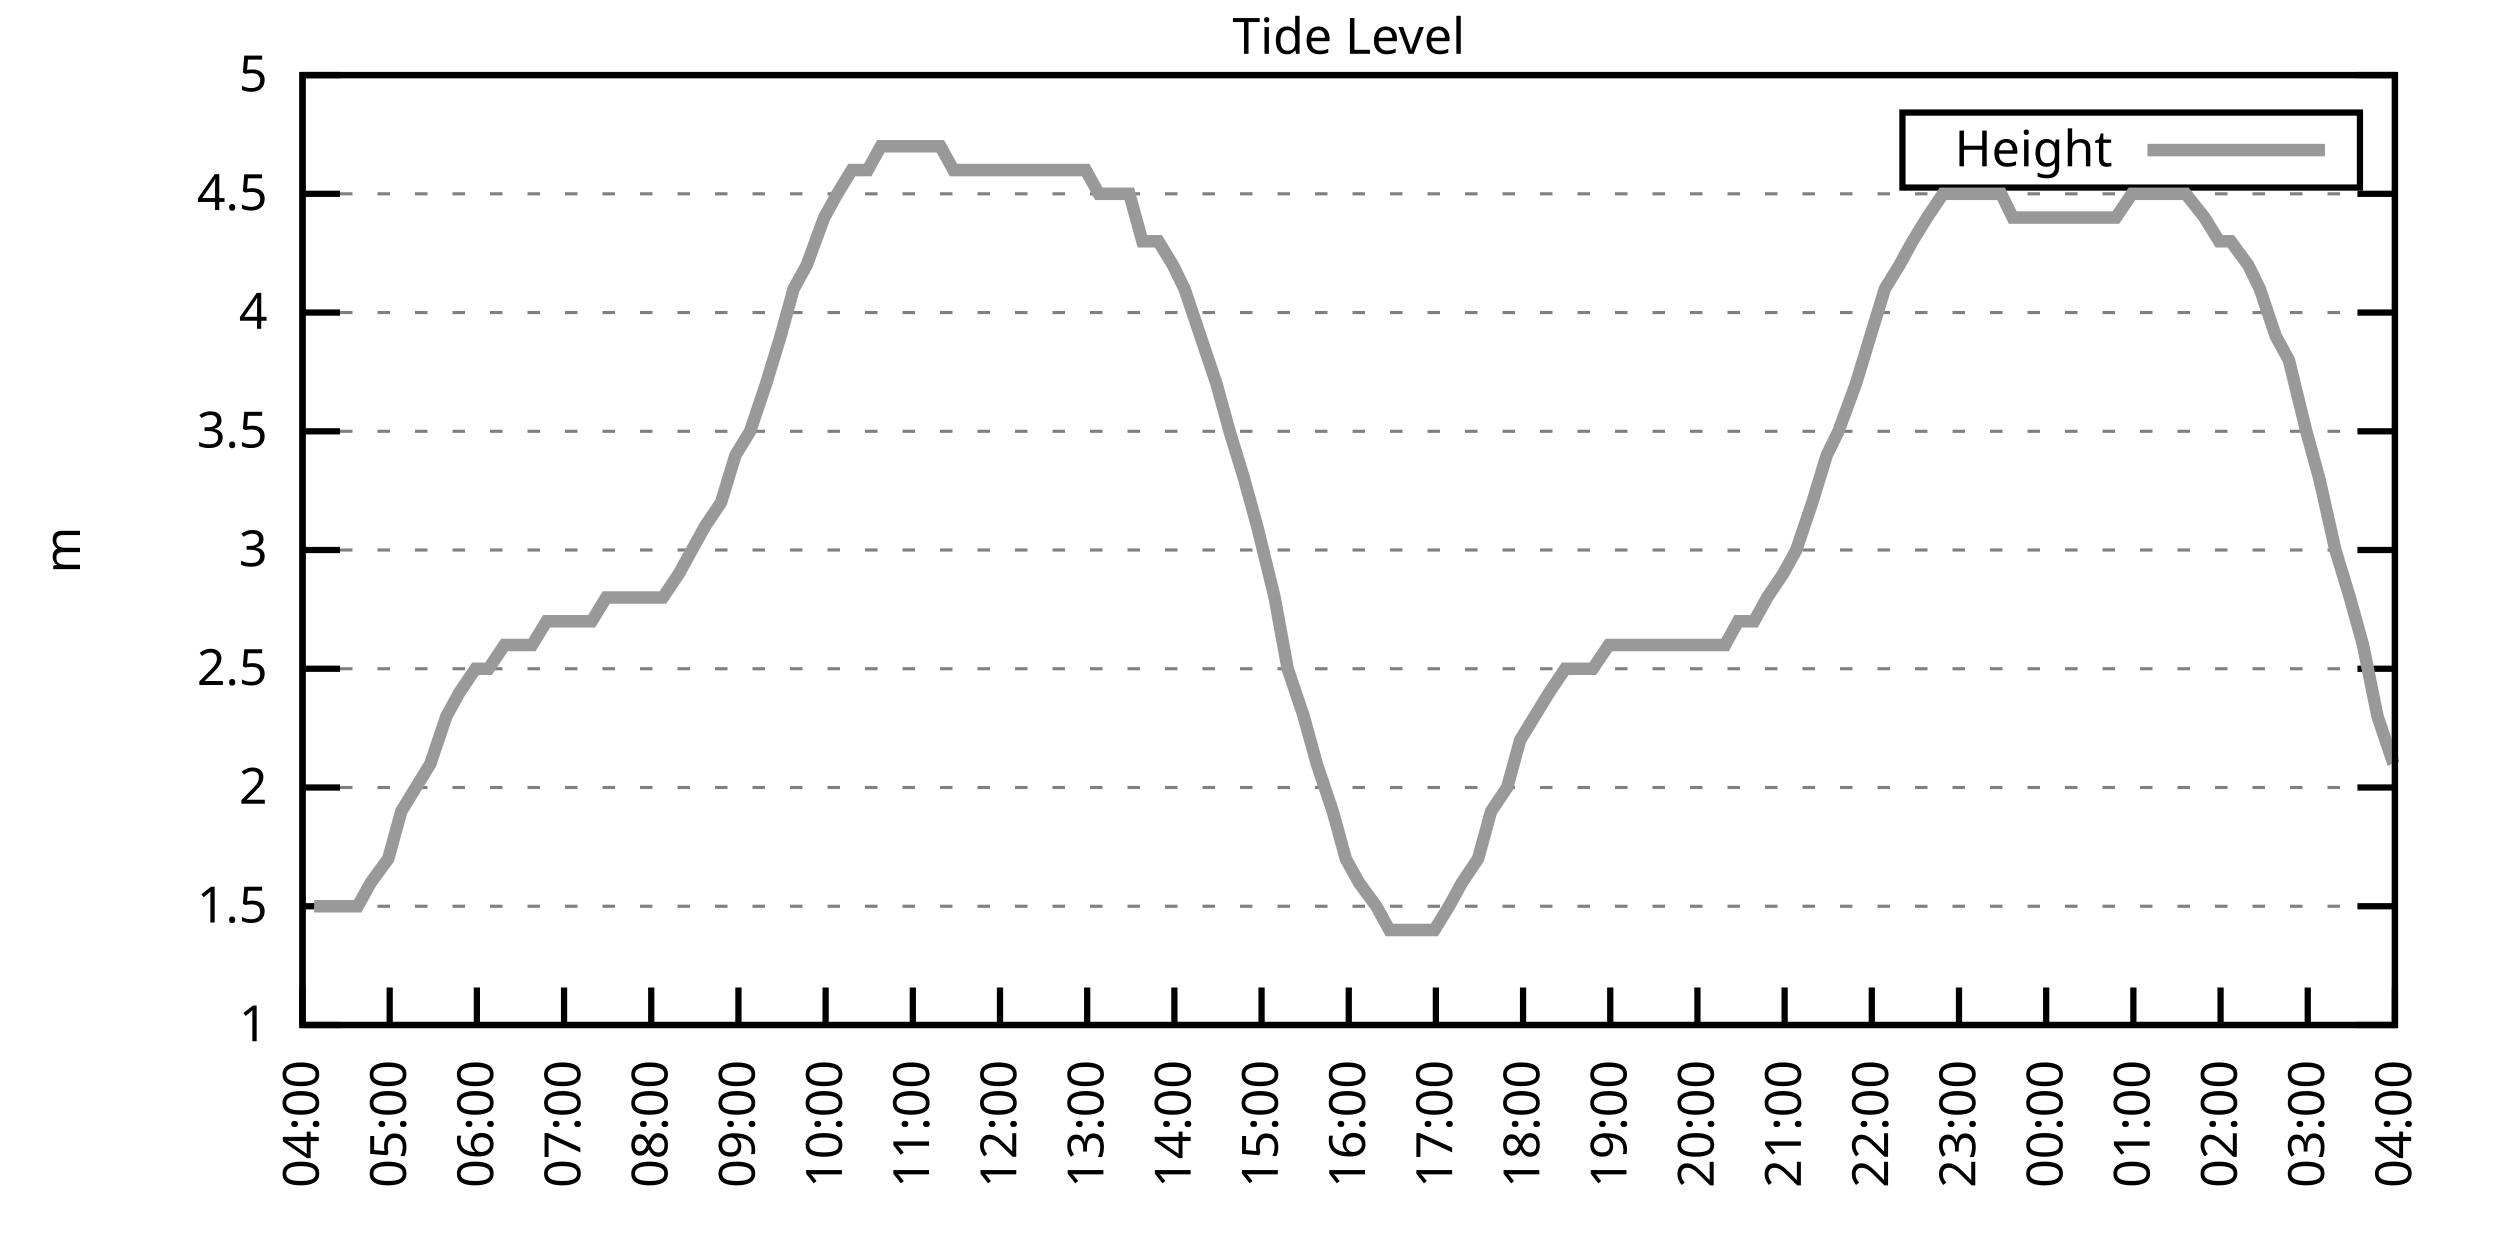
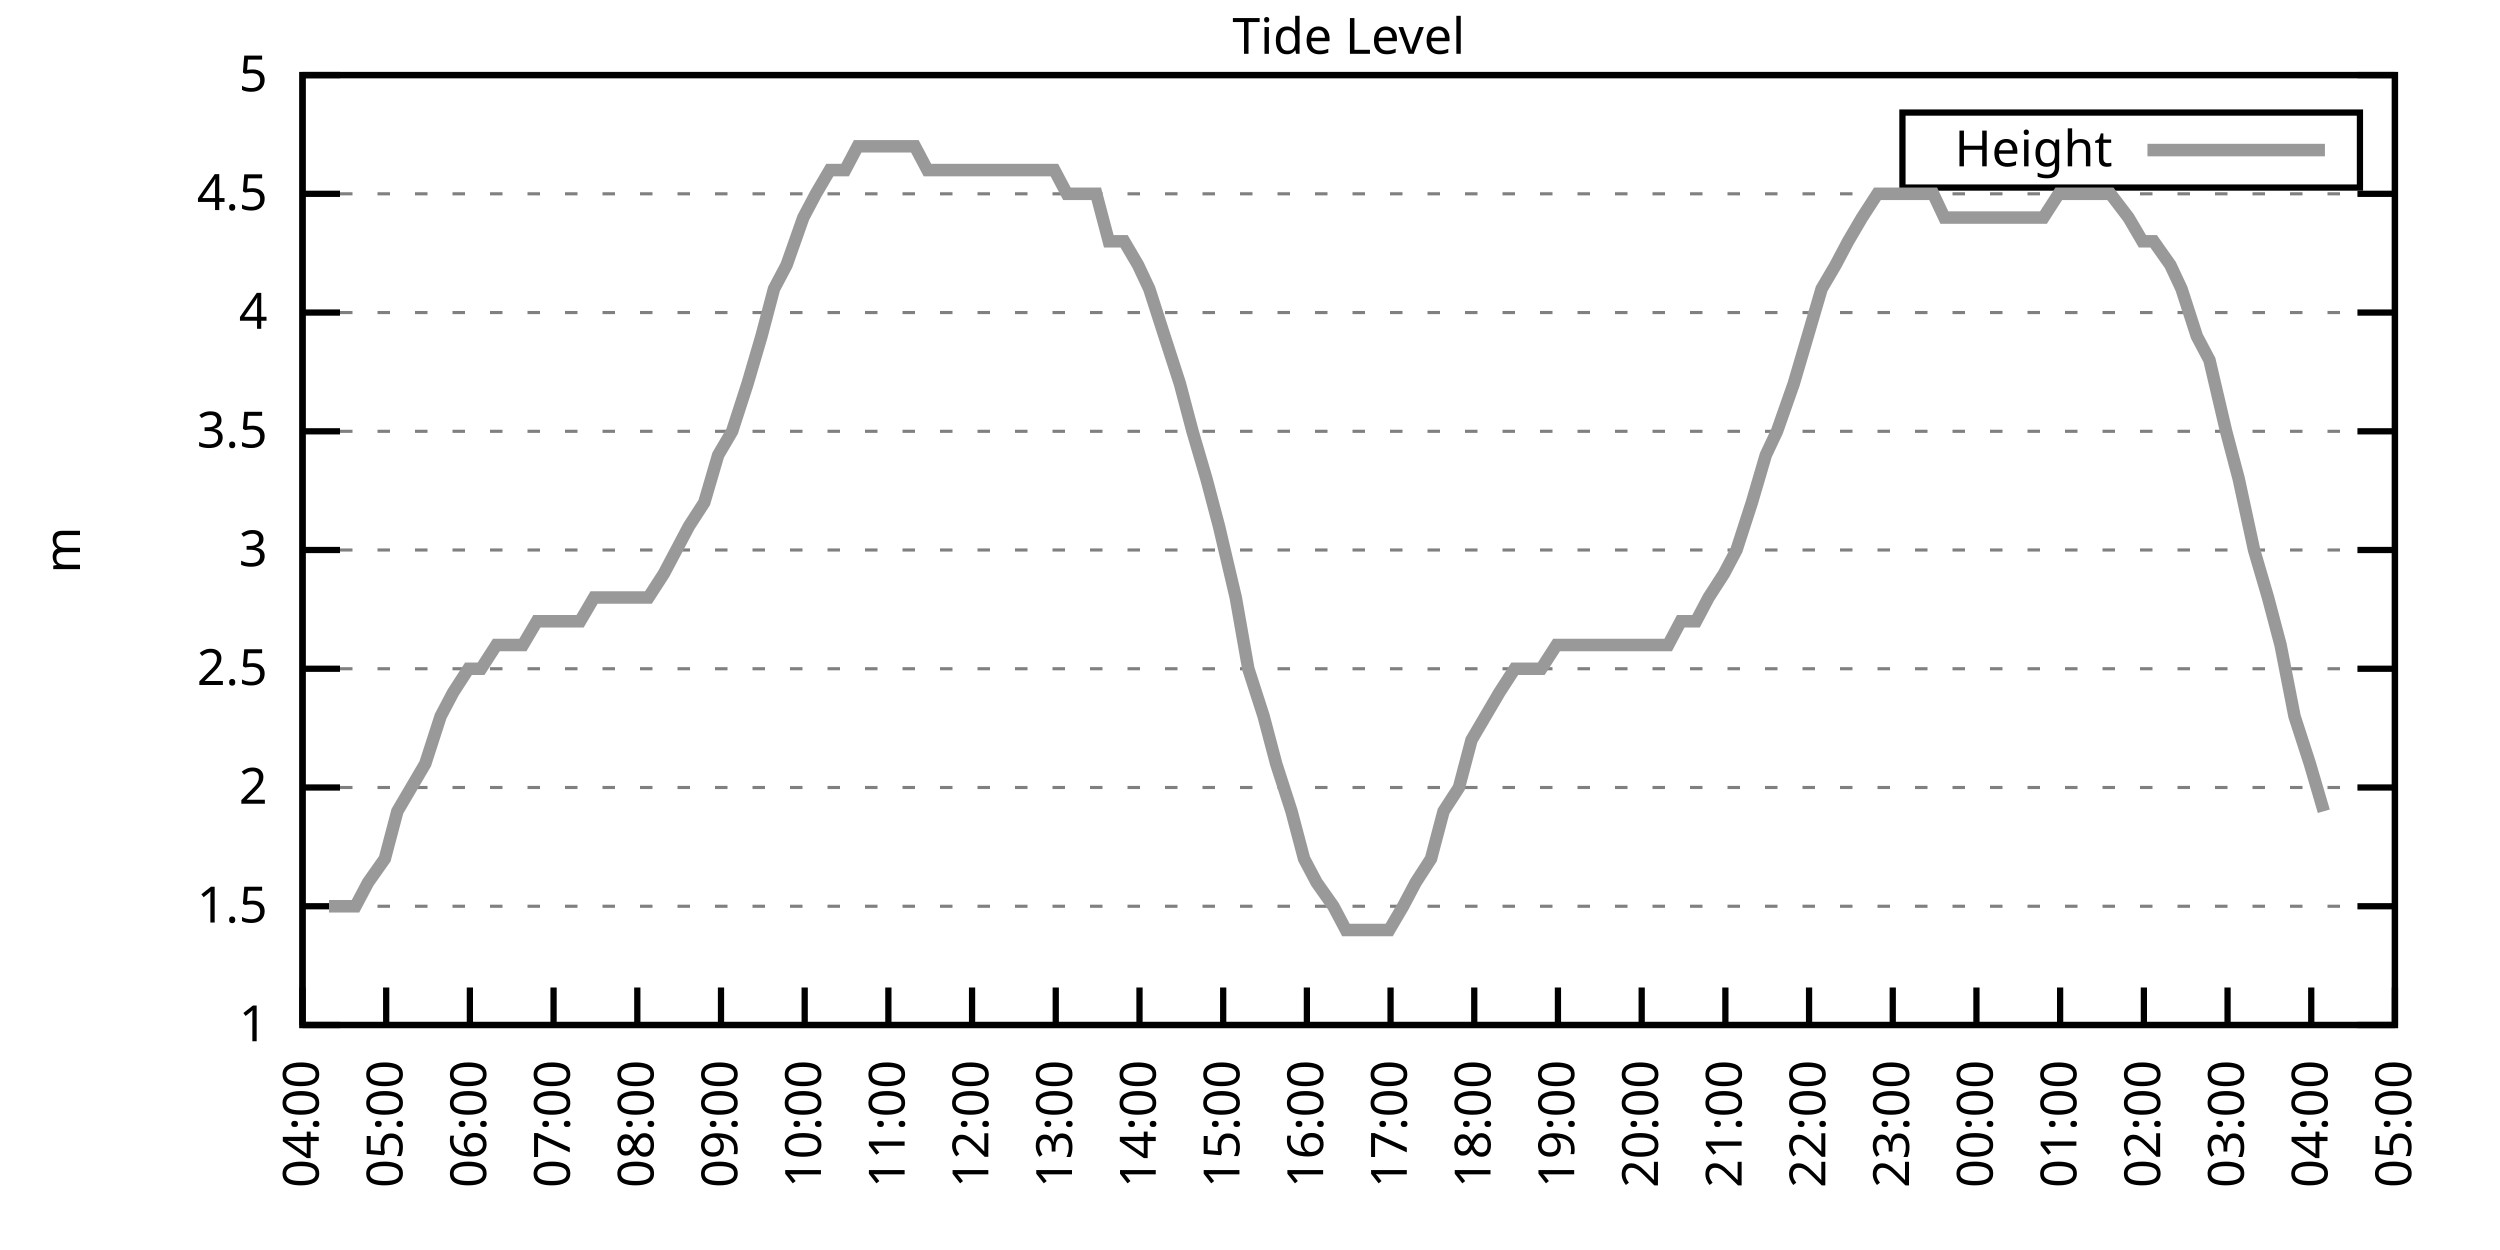
<svg xmlns="http://www.w3.org/2000/svg" xmlns:xlink="http://www.w3.org/1999/xlink" width="400" height="200" viewBox="0 0 400 200">
  <g id="gnuplot_canvas">
    <rect x="0" y="0" width="400" height="200" fill="none" />
    <defs>
      <circle id="gpDot" r="0.5" stroke-width="0.5" stroke="currentColor" />
      <path id="gpPt0" stroke-width="0.333" stroke="currentColor" d="M-1,0 h2 M0,-1 v2" />
      <path id="gpPt1" stroke-width="0.333" stroke="currentColor" d="M-1,-1 L1,1 M1,-1 L-1,1" />
      <path id="gpPt2" stroke-width="0.333" stroke="currentColor" d="M-1,0 L1,0 M0,-1 L0,1 M-1,-1 L1,1 M-1,1 L1,-1" />
      <rect id="gpPt3" stroke-width="0.333" stroke="currentColor" x="-1" y="-1" width="2" height="2" />
      <rect id="gpPt4" stroke-width="0.333" stroke="currentColor" fill="currentColor" x="-1" y="-1" width="2" height="2" />
      <circle id="gpPt5" stroke-width="0.333" stroke="currentColor" cx="0" cy="0" r="1" />
      <use xlink:href="#gpPt5" id="gpPt6" fill="currentColor" stroke="none" />
      <path id="gpPt7" stroke-width="0.333" stroke="currentColor" d="M0,-1.33 L-1.33,0.67 L1.33,0.67 z" />
      <use xlink:href="#gpPt7" id="gpPt8" fill="currentColor" stroke="none" />
      <use xlink:href="#gpPt7" id="gpPt9" stroke="currentColor" transform="rotate(180)" />
      <use xlink:href="#gpPt9" id="gpPt10" fill="currentColor" stroke="none" />
      <use xlink:href="#gpPt3" id="gpPt11" stroke="currentColor" transform="rotate(45)" />
      <use xlink:href="#gpPt11" id="gpPt12" fill="currentColor" stroke="none" />
      <path id="gpPt13" stroke-width="0.333" stroke="currentColor" d="M0,1.330 L1.265,0.411 L0.782,-1.067 L-0.782,-1.076 L-1.265,0.411 z" />
      <use xlink:href="#gpPt13" id="gpPt14" fill="currentColor" stroke="none" />
      <filter id="textbox" filterUnits="objectBoundingBox" x="0" y="0" height="1" width="1">
        <feFlood flood-color="white" flood-opacity="1" result="bgnd" />
        <feComposite in="SourceGraphic" in2="bgnd" operator="atop" />
      </filter>
      <filter id="greybox" filterUnits="objectBoundingBox" x="0" y="0" height="1" width="1">
        <feFlood flood-color="lightgrey" flood-opacity="1" result="grey" />
        <feComposite in="SourceGraphic" in2="grey" operator="atop" />
      </filter>
    </defs>
    <g fill="none" color="white" stroke="currentColor" stroke-width="1.00" stroke-linecap="butt" stroke-linejoin="miter">
</g>
    <g fill="none" color="black" stroke="currentColor" stroke-width="1.00" stroke-linecap="butt" stroke-linejoin="miter">
      <g stroke="none" shape-rendering="crispEdges">
        <polygon fill="rgb(255, 255, 255)" points="48.40,164.00 383.18,164.00 383.18,12.02 48.40,12.02 " />
      </g>
    </g>
    <g fill="none" color="black" stroke="currentColor" stroke-width="1.00" stroke-linecap="butt" stroke-linejoin="miter">
</g>
    <g fill="none" color="black" stroke="black" stroke-width="0.50" stroke-linecap="butt" stroke-linejoin="miter">
</g>
    <g fill="none" color="gray" stroke="currentColor" stroke-width="0.50" stroke-linecap="butt" stroke-linejoin="miter">
      <path stroke="gray" stroke-dasharray="2,4" class="gridline" d="M48.40,164.00 L383.19,164.00  " />
    </g>
    <g fill="none" color="gray" stroke="gray" stroke-width="1.00" stroke-linecap="butt" stroke-linejoin="miter">
</g>
    <g fill="none" color="black" stroke="currentColor" stroke-width="1.00" stroke-linecap="butt" stroke-linejoin="miter">
      <path stroke="black" d="M48.40,164.00 L54.40,164.00 M383.19,164.00 L377.19,164.00  " />
      <g transform="translate(42.80,166.60)" stroke="none" fill="black" font-family="Sans" font-size="8.00" text-anchor="end">
        <text>
          <tspan font-family="Sans"> 1</tspan>
        </text>
      </g>
    </g>
    <g fill="none" color="black" stroke="currentColor" stroke-width="1.00" stroke-linecap="butt" stroke-linejoin="miter">
</g>
    <g fill="none" color="black" stroke="black" stroke-width="0.50" stroke-linecap="butt" stroke-linejoin="miter">
</g>
    <g fill="none" color="gray" stroke="currentColor" stroke-width="0.50" stroke-linecap="butt" stroke-linejoin="miter">
      <path stroke="gray" stroke-dasharray="2,4" class="gridline" d="M48.40,145.00 L383.19,145.00  " />
    </g>
    <g fill="none" color="gray" stroke="gray" stroke-width="1.00" stroke-linecap="butt" stroke-linejoin="miter">
</g>
    <g fill="none" color="black" stroke="currentColor" stroke-width="1.00" stroke-linecap="butt" stroke-linejoin="miter">
      <path stroke="black" d="M48.40,145.00 L54.40,145.00 M383.19,145.00 L377.19,145.00  " />
      <g transform="translate(42.80,147.60)" stroke="none" fill="black" font-family="Sans" font-size="8.00" text-anchor="end">
        <text>
          <tspan font-family="Sans"> 1.5</tspan>
        </text>
      </g>
    </g>
    <g fill="none" color="black" stroke="currentColor" stroke-width="1.00" stroke-linecap="butt" stroke-linejoin="miter">
</g>
    <g fill="none" color="black" stroke="black" stroke-width="0.50" stroke-linecap="butt" stroke-linejoin="miter">
</g>
    <g fill="none" color="gray" stroke="currentColor" stroke-width="0.50" stroke-linecap="butt" stroke-linejoin="miter">
      <path stroke="gray" stroke-dasharray="2,4" class="gridline" d="M48.40,126.00 L383.19,126.00  " />
    </g>
    <g fill="none" color="gray" stroke="gray" stroke-width="1.00" stroke-linecap="butt" stroke-linejoin="miter">
</g>
    <g fill="none" color="black" stroke="currentColor" stroke-width="1.00" stroke-linecap="butt" stroke-linejoin="miter">
      <path stroke="black" d="M48.40,126.00 L54.40,126.00 M383.19,126.00 L377.19,126.00  " />
      <g transform="translate(42.80,128.60)" stroke="none" fill="black" font-family="Sans" font-size="8.00" text-anchor="end">
        <text>
          <tspan font-family="Sans"> 2</tspan>
        </text>
      </g>
    </g>
    <g fill="none" color="black" stroke="currentColor" stroke-width="1.00" stroke-linecap="butt" stroke-linejoin="miter">
</g>
    <g fill="none" color="black" stroke="black" stroke-width="0.50" stroke-linecap="butt" stroke-linejoin="miter">
</g>
    <g fill="none" color="gray" stroke="currentColor" stroke-width="0.50" stroke-linecap="butt" stroke-linejoin="miter">
      <path stroke="gray" stroke-dasharray="2,4" class="gridline" d="M48.40,107.00 L383.19,107.00  " />
    </g>
    <g fill="none" color="gray" stroke="gray" stroke-width="1.00" stroke-linecap="butt" stroke-linejoin="miter">
</g>
    <g fill="none" color="black" stroke="currentColor" stroke-width="1.00" stroke-linecap="butt" stroke-linejoin="miter">
      <path stroke="black" d="M48.40,107.00 L54.40,107.00 M383.19,107.00 L377.19,107.00  " />
      <g transform="translate(42.80,109.60)" stroke="none" fill="black" font-family="Sans" font-size="8.00" text-anchor="end">
        <text>
          <tspan font-family="Sans"> 2.5</tspan>
        </text>
      </g>
    </g>
    <g fill="none" color="black" stroke="currentColor" stroke-width="1.00" stroke-linecap="butt" stroke-linejoin="miter">
</g>
    <g fill="none" color="black" stroke="black" stroke-width="0.50" stroke-linecap="butt" stroke-linejoin="miter">
</g>
    <g fill="none" color="gray" stroke="currentColor" stroke-width="0.50" stroke-linecap="butt" stroke-linejoin="miter">
      <path stroke="gray" stroke-dasharray="2,4" class="gridline" d="M48.40,88.00 L383.19,88.00  " />
    </g>
    <g fill="none" color="gray" stroke="gray" stroke-width="1.00" stroke-linecap="butt" stroke-linejoin="miter">
</g>
    <g fill="none" color="black" stroke="currentColor" stroke-width="1.00" stroke-linecap="butt" stroke-linejoin="miter">
      <path stroke="black" d="M48.40,88.00 L54.40,88.00 M383.19,88.00 L377.19,88.00  " />
      <g transform="translate(42.80,90.60)" stroke="none" fill="black" font-family="Sans" font-size="8.00" text-anchor="end">
        <text>
          <tspan font-family="Sans"> 3</tspan>
        </text>
      </g>
    </g>
    <g fill="none" color="black" stroke="currentColor" stroke-width="1.00" stroke-linecap="butt" stroke-linejoin="miter">
</g>
    <g fill="none" color="black" stroke="black" stroke-width="0.50" stroke-linecap="butt" stroke-linejoin="miter">
</g>
    <g fill="none" color="gray" stroke="currentColor" stroke-width="0.50" stroke-linecap="butt" stroke-linejoin="miter">
      <path stroke="gray" stroke-dasharray="2,4" class="gridline" d="M48.40,69.01 L383.19,69.01  " />
    </g>
    <g fill="none" color="gray" stroke="gray" stroke-width="1.00" stroke-linecap="butt" stroke-linejoin="miter">
</g>
    <g fill="none" color="black" stroke="currentColor" stroke-width="1.00" stroke-linecap="butt" stroke-linejoin="miter">
      <path stroke="black" d="M48.40,69.01 L54.40,69.01 M383.19,69.01 L377.19,69.01  " />
      <g transform="translate(42.80,71.61)" stroke="none" fill="black" font-family="Sans" font-size="8.00" text-anchor="end">
        <text>
          <tspan font-family="Sans"> 3.5</tspan>
        </text>
      </g>
    </g>
    <g fill="none" color="black" stroke="currentColor" stroke-width="1.00" stroke-linecap="butt" stroke-linejoin="miter">
</g>
    <g fill="none" color="black" stroke="black" stroke-width="0.50" stroke-linecap="butt" stroke-linejoin="miter">
</g>
    <g fill="none" color="gray" stroke="currentColor" stroke-width="0.50" stroke-linecap="butt" stroke-linejoin="miter">
      <path stroke="gray" stroke-dasharray="2,4" class="gridline" d="M48.40,50.01 L383.19,50.01  " />
    </g>
    <g fill="none" color="gray" stroke="gray" stroke-width="1.00" stroke-linecap="butt" stroke-linejoin="miter">
</g>
    <g fill="none" color="black" stroke="currentColor" stroke-width="1.00" stroke-linecap="butt" stroke-linejoin="miter">
      <path stroke="black" d="M48.40,50.01 L54.40,50.01 M383.19,50.01 L377.19,50.01  " />
      <g transform="translate(42.80,52.61)" stroke="none" fill="black" font-family="Sans" font-size="8.00" text-anchor="end">
        <text>
          <tspan font-family="Sans"> 4</tspan>
        </text>
      </g>
    </g>
    <g fill="none" color="black" stroke="currentColor" stroke-width="1.00" stroke-linecap="butt" stroke-linejoin="miter">
</g>
    <g fill="none" color="black" stroke="black" stroke-width="0.50" stroke-linecap="butt" stroke-linejoin="miter">
</g>
    <g fill="none" color="gray" stroke="currentColor" stroke-width="0.50" stroke-linecap="butt" stroke-linejoin="miter">
      <path stroke="gray" stroke-dasharray="2,4" class="gridline" d="M48.40,31.01 L383.19,31.01  " />
    </g>
    <g fill="none" color="gray" stroke="gray" stroke-width="1.00" stroke-linecap="butt" stroke-linejoin="miter">
</g>
    <g fill="none" color="black" stroke="currentColor" stroke-width="1.00" stroke-linecap="butt" stroke-linejoin="miter">
      <path stroke="black" d="M48.40,31.01 L54.40,31.01 M383.19,31.01 L377.19,31.01  " />
      <g transform="translate(42.80,33.61)" stroke="none" fill="black" font-family="Sans" font-size="8.00" text-anchor="end">
        <text>
          <tspan font-family="Sans"> 4.5</tspan>
        </text>
      </g>
    </g>
    <g fill="none" color="black" stroke="currentColor" stroke-width="1.00" stroke-linecap="butt" stroke-linejoin="miter">
</g>
    <g fill="none" color="black" stroke="black" stroke-width="0.50" stroke-linecap="butt" stroke-linejoin="miter">
</g>
    <g fill="none" color="gray" stroke="currentColor" stroke-width="0.50" stroke-linecap="butt" stroke-linejoin="miter">
      <path stroke="gray" stroke-dasharray="2,4" class="gridline" d="M48.40,12.01 L383.19,12.01  " />
    </g>
    <g fill="none" color="gray" stroke="gray" stroke-width="1.00" stroke-linecap="butt" stroke-linejoin="miter">
</g>
    <g fill="none" color="black" stroke="currentColor" stroke-width="1.00" stroke-linecap="butt" stroke-linejoin="miter">
      <path stroke="black" d="M48.40,12.01 L54.40,12.01 M383.19,12.01 L377.19,12.01  " />
      <g transform="translate(42.80,14.61)" stroke="none" fill="black" font-family="Sans" font-size="8.00" text-anchor="end">
        <text>
          <tspan font-family="Sans"> 5</tspan>
        </text>
      </g>
    </g>
    <g fill="none" color="black" stroke="currentColor" stroke-width="1.00" stroke-linecap="butt" stroke-linejoin="miter">
      <path stroke="black" d="M48.40,164.00 L48.40,158.00  " />
      <g transform="translate(51.00,169.60) rotate(270.00)" stroke="none" fill="black" font-family="Sans" font-size="8.00" text-anchor="end">
        <text>
          <tspan font-family="Sans">04:00</tspan>
        </text>
      </g>
    </g>
    <g fill="none" color="black" stroke="currentColor" stroke-width="1.00" stroke-linecap="butt" stroke-linejoin="miter">
-       <path stroke="black" d="M62.35,164.00 L62.35,158.00  " />
-       <g transform="translate(64.95,169.60) rotate(270.00)" stroke="none" fill="black" font-family="Sans" font-size="8.00" text-anchor="end">
+       <path stroke="black" d="M61.79,164.00 L61.79,158.00  " />
+       <g transform="translate(64.39,169.60) rotate(270.00)" stroke="none" fill="black" font-family="Sans" font-size="8.00" text-anchor="end">
        <text>
          <tspan font-family="Sans">05:00</tspan>
        </text>
      </g>
    </g>
    <g fill="none" color="black" stroke="currentColor" stroke-width="1.00" stroke-linecap="butt" stroke-linejoin="miter">
-       <path stroke="black" d="M76.30,164.00 L76.30,158.00  " />
-       <g transform="translate(78.90,169.60) rotate(270.00)" stroke="none" fill="black" font-family="Sans" font-size="8.00" text-anchor="end">
+       <path stroke="black" d="M75.18,164.00 L75.18,158.00  " />
+       <g transform="translate(77.78,169.60) rotate(270.00)" stroke="none" fill="black" font-family="Sans" font-size="8.00" text-anchor="end">
        <text>
          <tspan font-family="Sans">06:00</tspan>
        </text>
      </g>
    </g>
    <g fill="none" color="black" stroke="currentColor" stroke-width="1.00" stroke-linecap="butt" stroke-linejoin="miter">
-       <path stroke="black" d="M90.25,164.00 L90.25,158.00  " />
-       <g transform="translate(92.85,169.60) rotate(270.00)" stroke="none" fill="black" font-family="Sans" font-size="8.00" text-anchor="end">
+       <path stroke="black" d="M88.57,164.00 L88.57,158.00  " />
+       <g transform="translate(91.17,169.60) rotate(270.00)" stroke="none" fill="black" font-family="Sans" font-size="8.00" text-anchor="end">
        <text>
          <tspan font-family="Sans">07:00</tspan>
        </text>
      </g>
    </g>
    <g fill="none" color="black" stroke="currentColor" stroke-width="1.00" stroke-linecap="butt" stroke-linejoin="miter">
-       <path stroke="black" d="M104.20,164.00 L104.20,158.00  " />
-       <g transform="translate(106.80,169.60) rotate(270.00)" stroke="none" fill="black" font-family="Sans" font-size="8.00" text-anchor="end">
+       <path stroke="black" d="M101.97,164.00 L101.97,158.00  " />
+       <g transform="translate(104.57,169.60) rotate(270.00)" stroke="none" fill="black" font-family="Sans" font-size="8.00" text-anchor="end">
        <text>
          <tspan font-family="Sans">08:00</tspan>
        </text>
      </g>
    </g>
    <g fill="none" color="black" stroke="currentColor" stroke-width="1.00" stroke-linecap="butt" stroke-linejoin="miter">
-       <path stroke="black" d="M118.15,164.00 L118.15,158.00  " />
-       <g transform="translate(120.75,169.60) rotate(270.00)" stroke="none" fill="black" font-family="Sans" font-size="8.00" text-anchor="end">
+       <path stroke="black" d="M115.36,164.00 L115.36,158.00  " />
+       <g transform="translate(117.96,169.60) rotate(270.00)" stroke="none" fill="black" font-family="Sans" font-size="8.00" text-anchor="end">
        <text>
          <tspan font-family="Sans">09:00</tspan>
        </text>
      </g>
    </g>
    <g fill="none" color="black" stroke="currentColor" stroke-width="1.00" stroke-linecap="butt" stroke-linejoin="miter">
-       <path stroke="black" d="M132.10,164.00 L132.10,158.00  " />
-       <g transform="translate(134.70,169.60) rotate(270.00)" stroke="none" fill="black" font-family="Sans" font-size="8.00" text-anchor="end">
+       <path stroke="black" d="M128.75,164.00 L128.75,158.00  " />
+       <g transform="translate(131.35,169.60) rotate(270.00)" stroke="none" fill="black" font-family="Sans" font-size="8.00" text-anchor="end">
        <text>
          <tspan font-family="Sans">10:00</tspan>
        </text>
      </g>
    </g>
    <g fill="none" color="black" stroke="currentColor" stroke-width="1.00" stroke-linecap="butt" stroke-linejoin="miter">
-       <path stroke="black" d="M146.05,164.00 L146.05,158.00  " />
-       <g transform="translate(148.65,169.60) rotate(270.00)" stroke="none" fill="black" font-family="Sans" font-size="8.00" text-anchor="end">
+       <path stroke="black" d="M142.14,164.00 L142.14,158.00  " />
+       <g transform="translate(144.74,169.60) rotate(270.00)" stroke="none" fill="black" font-family="Sans" font-size="8.00" text-anchor="end">
        <text>
          <tspan font-family="Sans">11:00</tspan>
        </text>
      </g>
    </g>
    <g fill="none" color="black" stroke="currentColor" stroke-width="1.00" stroke-linecap="butt" stroke-linejoin="miter">
-       <path stroke="black" d="M160.00,164.00 L160.00,158.00  " />
-       <g transform="translate(162.60,169.60) rotate(270.00)" stroke="none" fill="black" font-family="Sans" font-size="8.00" text-anchor="end">
+       <path stroke="black" d="M155.53,164.00 L155.53,158.00  " />
+       <g transform="translate(158.13,169.60) rotate(270.00)" stroke="none" fill="black" font-family="Sans" font-size="8.00" text-anchor="end">
        <text>
          <tspan font-family="Sans">12:00</tspan>
        </text>
      </g>
    </g>
    <g fill="none" color="black" stroke="currentColor" stroke-width="1.00" stroke-linecap="butt" stroke-linejoin="miter">
-       <path stroke="black" d="M173.95,164.00 L173.95,158.00  " />
-       <g transform="translate(176.55,169.60) rotate(270.00)" stroke="none" fill="black" font-family="Sans" font-size="8.00" text-anchor="end">
+       <path stroke="black" d="M168.92,164.00 L168.92,158.00  " />
+       <g transform="translate(171.52,169.60) rotate(270.00)" stroke="none" fill="black" font-family="Sans" font-size="8.00" text-anchor="end">
        <text>
          <tspan font-family="Sans">13:00</tspan>
        </text>
      </g>
    </g>
    <g fill="none" color="black" stroke="currentColor" stroke-width="1.00" stroke-linecap="butt" stroke-linejoin="miter">
-       <path stroke="black" d="M187.90,164.00 L187.90,158.00  " />
-       <g transform="translate(190.50,169.60) rotate(270.00)" stroke="none" fill="black" font-family="Sans" font-size="8.00" text-anchor="end">
+       <path stroke="black" d="M182.32,164.00 L182.32,158.00  " />
+       <g transform="translate(184.92,169.60) rotate(270.00)" stroke="none" fill="black" font-family="Sans" font-size="8.00" text-anchor="end">
        <text>
          <tspan font-family="Sans">14:00</tspan>
        </text>
      </g>
    </g>
    <g fill="none" color="black" stroke="currentColor" stroke-width="1.00" stroke-linecap="butt" stroke-linejoin="miter">
-       <path stroke="black" d="M201.85,164.00 L201.85,158.00  " />
-       <g transform="translate(204.45,169.60) rotate(270.00)" stroke="none" fill="black" font-family="Sans" font-size="8.00" text-anchor="end">
+       <path stroke="black" d="M195.71,164.00 L195.71,158.00  " />
+       <g transform="translate(198.31,169.60) rotate(270.00)" stroke="none" fill="black" font-family="Sans" font-size="8.00" text-anchor="end">
        <text>
          <tspan font-family="Sans">15:00</tspan>
        </text>
      </g>
    </g>
    <g fill="none" color="black" stroke="currentColor" stroke-width="1.00" stroke-linecap="butt" stroke-linejoin="miter">
-       <path stroke="black" d="M215.80,164.00 L215.80,158.00  " />
-       <g transform="translate(218.40,169.60) rotate(270.00)" stroke="none" fill="black" font-family="Sans" font-size="8.00" text-anchor="end">
+       <path stroke="black" d="M209.10,164.00 L209.10,158.00  " />
+       <g transform="translate(211.70,169.60) rotate(270.00)" stroke="none" fill="black" font-family="Sans" font-size="8.00" text-anchor="end">
        <text>
          <tspan font-family="Sans">16:00</tspan>
        </text>
      </g>
    </g>
    <g fill="none" color="black" stroke="currentColor" stroke-width="1.00" stroke-linecap="butt" stroke-linejoin="miter">
-       <path stroke="black" d="M229.74,164.00 L229.74,158.00  " />
-       <g transform="translate(232.34,169.60) rotate(270.00)" stroke="none" fill="black" font-family="Sans" font-size="8.00" text-anchor="end">
+       <path stroke="black" d="M222.49,164.00 L222.49,158.00  " />
+       <g transform="translate(225.09,169.60) rotate(270.00)" stroke="none" fill="black" font-family="Sans" font-size="8.00" text-anchor="end">
        <text>
          <tspan font-family="Sans">17:00</tspan>
        </text>
      </g>
    </g>
    <g fill="none" color="black" stroke="currentColor" stroke-width="1.00" stroke-linecap="butt" stroke-linejoin="miter">
-       <path stroke="black" d="M243.69,164.00 L243.69,158.00  " />
-       <g transform="translate(246.29,169.60) rotate(270.00)" stroke="none" fill="black" font-family="Sans" font-size="8.00" text-anchor="end">
+       <path stroke="black" d="M235.88,164.00 L235.88,158.00  " />
+       <g transform="translate(238.48,169.60) rotate(270.00)" stroke="none" fill="black" font-family="Sans" font-size="8.00" text-anchor="end">
        <text>
          <tspan font-family="Sans">18:00</tspan>
        </text>
      </g>
    </g>
    <g fill="none" color="black" stroke="currentColor" stroke-width="1.00" stroke-linecap="butt" stroke-linejoin="miter">
-       <path stroke="black" d="M257.64,164.00 L257.64,158.00  " />
-       <g transform="translate(260.24,169.60) rotate(270.00)" stroke="none" fill="black" font-family="Sans" font-size="8.00" text-anchor="end">
+       <path stroke="black" d="M249.27,164.00 L249.27,158.00  " />
+       <g transform="translate(251.87,169.60) rotate(270.00)" stroke="none" fill="black" font-family="Sans" font-size="8.00" text-anchor="end">
        <text>
          <tspan font-family="Sans">19:00</tspan>
        </text>
      </g>
    </g>
    <g fill="none" color="black" stroke="currentColor" stroke-width="1.00" stroke-linecap="butt" stroke-linejoin="miter">
-       <path stroke="black" d="M271.59,164.00 L271.59,158.00  " />
-       <g transform="translate(274.19,169.60) rotate(270.00)" stroke="none" fill="black" font-family="Sans" font-size="8.00" text-anchor="end">
+       <path stroke="black" d="M262.67,164.00 L262.67,158.00  " />
+       <g transform="translate(265.27,169.60) rotate(270.00)" stroke="none" fill="black" font-family="Sans" font-size="8.00" text-anchor="end">
        <text>
          <tspan font-family="Sans">20:00</tspan>
        </text>
      </g>
    </g>
    <g fill="none" color="black" stroke="currentColor" stroke-width="1.00" stroke-linecap="butt" stroke-linejoin="miter">
-       <path stroke="black" d="M285.54,164.00 L285.54,158.00  " />
-       <g transform="translate(288.14,169.60) rotate(270.00)" stroke="none" fill="black" font-family="Sans" font-size="8.00" text-anchor="end">
+       <path stroke="black" d="M276.06,164.00 L276.06,158.00  " />
+       <g transform="translate(278.66,169.60) rotate(270.00)" stroke="none" fill="black" font-family="Sans" font-size="8.00" text-anchor="end">
        <text>
          <tspan font-family="Sans">21:00</tspan>
        </text>
      </g>
    </g>
    <g fill="none" color="black" stroke="currentColor" stroke-width="1.00" stroke-linecap="butt" stroke-linejoin="miter">
-       <path stroke="black" d="M299.49,164.00 L299.49,158.00  " />
-       <g transform="translate(302.09,169.60) rotate(270.00)" stroke="none" fill="black" font-family="Sans" font-size="8.00" text-anchor="end">
+       <path stroke="black" d="M289.45,164.00 L289.45,158.00  " />
+       <g transform="translate(292.05,169.60) rotate(270.00)" stroke="none" fill="black" font-family="Sans" font-size="8.00" text-anchor="end">
        <text>
          <tspan font-family="Sans">22:00</tspan>
        </text>
      </g>
    </g>
    <g fill="none" color="black" stroke="currentColor" stroke-width="1.00" stroke-linecap="butt" stroke-linejoin="miter">
-       <path stroke="black" d="M313.44,164.00 L313.44,158.00  " />
-       <g transform="translate(316.04,169.60) rotate(270.00)" stroke="none" fill="black" font-family="Sans" font-size="8.00" text-anchor="end">
+       <path stroke="black" d="M302.84,164.00 L302.84,158.00  " />
+       <g transform="translate(305.44,169.60) rotate(270.00)" stroke="none" fill="black" font-family="Sans" font-size="8.00" text-anchor="end">
        <text>
          <tspan font-family="Sans">23:00</tspan>
        </text>
      </g>
    </g>
    <g fill="none" color="black" stroke="currentColor" stroke-width="1.00" stroke-linecap="butt" stroke-linejoin="miter">
-       <path stroke="black" d="M327.39,164.00 L327.39,158.00  " />
-       <g transform="translate(329.99,169.60) rotate(270.00)" stroke="none" fill="black" font-family="Sans" font-size="8.00" text-anchor="end">
+       <path stroke="black" d="M316.23,164.00 L316.23,158.00  " />
+       <g transform="translate(318.83,169.60) rotate(270.00)" stroke="none" fill="black" font-family="Sans" font-size="8.00" text-anchor="end">
        <text>
          <tspan font-family="Sans">00:00</tspan>
        </text>
      </g>
    </g>
    <g fill="none" color="black" stroke="currentColor" stroke-width="1.00" stroke-linecap="butt" stroke-linejoin="miter">
-       <path stroke="black" d="M341.34,164.00 L341.34,158.00  " />
-       <g transform="translate(343.94,169.60) rotate(270.00)" stroke="none" fill="black" font-family="Sans" font-size="8.00" text-anchor="end">
+       <path stroke="black" d="M329.62,164.00 L329.62,158.00  " />
+       <g transform="translate(332.22,169.60) rotate(270.00)" stroke="none" fill="black" font-family="Sans" font-size="8.00" text-anchor="end">
        <text>
          <tspan font-family="Sans">01:00</tspan>
        </text>
      </g>
    </g>
    <g fill="none" color="black" stroke="currentColor" stroke-width="1.00" stroke-linecap="butt" stroke-linejoin="miter">
-       <path stroke="black" d="M355.29,164.00 L355.29,158.00  " />
-       <g transform="translate(357.89,169.60) rotate(270.00)" stroke="none" fill="black" font-family="Sans" font-size="8.00" text-anchor="end">
+       <path stroke="black" d="M343.02,164.00 L343.02,158.00  " />
+       <g transform="translate(345.62,169.60) rotate(270.00)" stroke="none" fill="black" font-family="Sans" font-size="8.00" text-anchor="end">
        <text>
          <tspan font-family="Sans">02:00</tspan>
        </text>
      </g>
    </g>
    <g fill="none" color="black" stroke="currentColor" stroke-width="1.00" stroke-linecap="butt" stroke-linejoin="miter">
-       <path stroke="black" d="M369.24,164.00 L369.24,158.00  " />
-       <g transform="translate(371.84,169.60) rotate(270.00)" stroke="none" fill="black" font-family="Sans" font-size="8.00" text-anchor="end">
+       <path stroke="black" d="M356.41,164.00 L356.41,158.00  " />
+       <g transform="translate(359.01,169.60) rotate(270.00)" stroke="none" fill="black" font-family="Sans" font-size="8.00" text-anchor="end">
        <text>
          <tspan font-family="Sans">03:00</tspan>
+         </text>
+       </g>
+     </g>
+     <g fill="none" color="black" stroke="currentColor" stroke-width="1.00" stroke-linecap="butt" stroke-linejoin="miter">
+       <path stroke="black" d="M369.80,164.00 L369.80,158.00  " />
+       <g transform="translate(372.40,169.60) rotate(270.00)" stroke="none" fill="black" font-family="Sans" font-size="8.00" text-anchor="end">
+         <text>
+           <tspan font-family="Sans">04:00</tspan>
        </text>
      </g>
    </g>
    <g fill="none" color="black" stroke="currentColor" stroke-width="1.00" stroke-linecap="butt" stroke-linejoin="miter">
      <path stroke="black" d="M383.19,164.00 L383.19,158.00  " />
      <g transform="translate(385.79,169.60) rotate(270.00)" stroke="none" fill="black" font-family="Sans" font-size="8.00" text-anchor="end">
        <text>
-           <tspan font-family="Sans">04:00</tspan>
+           <tspan font-family="Sans">05:00</tspan>
        </text>
      </g>
    </g>
    <g fill="none" color="black" stroke="currentColor" stroke-width="1.00" stroke-linecap="butt" stroke-linejoin="miter">
</g>
    <g fill="none" color="black" stroke="currentColor" stroke-width="1.00" stroke-linecap="butt" stroke-linejoin="miter">
      <path stroke="black" d="M48.40,12.01 L48.40,164.00 L383.19,164.00 L383.19,12.01 L48.40,12.01 Z  " />
    </g>
    <g fill="none" color="black" stroke="currentColor" stroke-width="1.00" stroke-linecap="butt" stroke-linejoin="miter">
</g>
    <g fill="none" color="black" stroke="currentColor" stroke-width="1.00" stroke-linecap="butt" stroke-linejoin="miter">
      <path stroke="black" d="M304.39,30.01 L304.39,18.01 L377.59,18.01 L377.59,30.01 L304.39,30.01 Z  " />
    </g>
    <g id="Tide_level_plot_1">
      <g fill="none" color="white" stroke="black" stroke-width="2.00" stroke-linecap="butt" stroke-linejoin="miter">
</g>
      <g fill="none" color="black" stroke="currentColor" stroke-width="2.00" stroke-linecap="butt" stroke-linejoin="miter">
        <g transform="translate(337.99,26.61)" stroke="none" fill="black" font-family="Sans" font-size="8.00" text-anchor="end">
          <text>
            <tspan font-family="Sans">Height</tspan>
          </text>
        </g>
      </g>
      <g fill="none" color="black" stroke="currentColor" stroke-width="2.00" stroke-linecap="butt" stroke-linejoin="miter">
-         <path stroke="rgb(153, 153, 153)" d="M343.59,24.01 L371.99,24.01 M50.26,145.00 L52.82,145.00 L55.14,145.00 L57.23,145.00 L59.33,141.20 L62.12,137.40   L64.21,129.80 L66.53,126.00 L68.86,122.20 L71.42,114.60 L73.51,110.80 L76.07,107.00 L78.16,107.00 L80.72,103.20   L83.04,103.20 L85.13,103.20 L87.46,99.40 L89.78,99.40 L92.11,99.40 L94.67,99.40 L96.99,95.60 L99.08,95.60   L101.64,95.60 L103.73,95.60 L106.06,95.60 L108.62,91.80 L110.71,88.00 L112.80,84.21 L115.36,80.41 L117.68,72.81   L120.01,69.01 L122.57,61.41 L124.89,53.81 L126.98,46.21 L129.08,42.41 L131.87,34.81 L133.96,31.01 L136.28,27.21   L138.84,27.21 L140.93,23.41 L143.02,23.41 L145.35,23.41 L147.91,23.41 L150.46,23.41 L152.56,27.21 L154.88,27.21   L157.21,27.21 L159.30,27.21 L161.62,27.21 L164.41,27.21 L166.74,27.21 L168.83,27.21 L171.39,27.21 L173.71,27.21   L175.81,31.01 L178.13,31.01 L180.69,31.01 L182.78,38.61 L185.34,38.61 L187.66,42.41 L189.52,46.21 L192.08,53.81   L194.64,61.41 L196.73,69.01 L199.06,76.61 L201.15,84.21 L203.94,95.60 L206.03,107.00 L208.59,114.60 L210.68,122.20   L213.24,129.80 L215.33,137.40 L217.42,141.20 L220.21,145.00 L222.30,148.80 L224.86,148.80 L226.95,148.80 L229.51,148.80   L231.84,145.00 L233.93,141.20 L236.49,137.40 L238.58,129.80 L241.14,126.00 L243.23,118.40 L245.55,114.60 L247.88,110.80   L250.44,107.00 L252.76,107.00 L254.85,107.00 L257.41,103.20 L259.50,103.20 L262.06,103.20 L264.15,103.20 L266.71,103.20   L268.80,103.20 L271.36,103.20 L273.45,103.20 L276.01,103.20 L278.10,99.40 L280.66,99.40 L282.75,95.60 L285.31,91.80   L287.40,88.00 L289.96,80.41 L292.29,72.81 L294.15,69.01 L296.94,61.41 L299.26,53.81 L301.58,46.21 L303.91,42.41   L306.00,38.61 L308.33,34.81 L310.88,31.01 L313.21,31.01 L315.53,31.01 L317.63,31.01 L320.18,31.01 L322.04,34.81   L324.83,34.81 L327.16,34.81 L329.48,34.81 L331.58,34.81 L334.13,34.81 L336.46,34.81 L338.55,34.81 L341.11,31.01   L343.43,31.01 L345.76,31.01 L347.62,31.01 L349.71,31.01 L352.73,34.81 L355.06,38.61 L356.92,38.61 L359.71,42.41   L361.57,46.21 L364.13,53.81 L366.22,57.61 L369.01,69.01 L371.10,76.61 L373.66,88.00 L375.98,95.60 L378.08,103.20   L380.40,114.60 L382.96,122.20  " />
+         <path stroke="rgb(153, 153, 153)" d="M343.59,24.01 L371.99,24.01 M52.64,145.00 L54.87,145.00 L56.88,145.00 L58.89,141.20 L61.57,137.40 L63.58,129.80   L65.81,126.00 L68.04,122.20 L70.50,114.60 L72.50,110.80 L74.96,107.00 L76.97,107.00 L79.42,103.20 L81.66,103.20   L83.66,103.20 L85.90,99.40 L88.13,99.40 L90.36,99.40 L92.82,99.40 L95.05,95.60 L97.06,95.60 L99.51,95.60   L101.52,95.60 L103.75,95.60 L106.21,91.80 L108.22,88.00 L110.22,84.21 L112.68,80.41 L114.91,72.81 L117.14,69.01   L119.60,61.41 L121.83,53.81 L123.84,46.21 L125.85,42.41 L128.53,34.81 L130.54,31.01 L132.77,27.21 L135.22,27.21   L137.23,23.41 L139.24,23.41 L141.47,23.41 L143.93,23.41 L146.38,23.41 L148.39,27.21 L150.62,27.21 L152.85,27.21   L154.86,27.21 L157.10,27.21 L159.77,27.21 L162.01,27.21 L164.01,27.21 L166.47,27.21 L168.70,27.21 L170.71,31.01   L172.94,31.01 L175.40,31.01 L177.41,38.61 L179.86,38.61 L182.09,42.41 L183.88,46.21 L186.33,53.81 L188.79,61.41   L190.80,69.01 L193.03,76.61 L195.04,84.21 L197.72,95.60 L199.73,107.00 L202.18,114.60 L204.19,122.20 L206.64,129.80   L208.65,137.40 L210.66,141.20 L213.34,145.00 L215.35,148.80 L217.80,148.80 L219.81,148.80 L222.27,148.80 L224.50,145.00   L226.51,141.20 L228.96,137.40 L230.97,129.80 L233.43,126.00 L235.44,118.40 L237.67,114.60 L239.90,110.80 L242.36,107.00   L244.59,107.00 L246.60,107.00 L249.05,103.20 L251.06,103.20 L253.51,103.20 L255.52,103.20 L257.98,103.20 L259.99,103.20   L262.44,103.20 L264.45,103.20 L266.91,103.20 L268.92,99.40 L271.37,99.40 L273.38,95.60 L275.83,91.80 L277.84,88.00   L280.30,80.41 L282.53,72.81 L284.32,69.01 L286.99,61.41 L289.23,53.81 L291.46,46.21 L293.69,42.41 L295.70,38.61   L297.93,34.81 L300.39,31.01 L302.62,31.01 L304.85,31.01 L306.86,31.01 L309.31,31.01 L311.10,34.81 L313.78,34.81   L316.01,34.81 L318.24,34.81 L320.25,34.81 L322.70,34.81 L324.94,34.81 L326.95,34.81 L329.40,31.01 L331.63,31.01   L333.86,31.01 L335.65,31.01 L337.66,31.01 L340.56,34.81 L342.79,38.61 L344.58,38.61 L347.26,42.41 L349.04,46.21   L351.50,53.81 L353.51,57.61 L356.18,69.01 L358.19,76.61 L360.65,88.00 L362.88,95.60 L364.89,103.20 L367.12,114.60   L369.58,122.20 L371.81,129.80  " />
      </g>
    </g>
    <g fill="none" color="black" stroke="currentColor" stroke-width="2.00" stroke-linecap="butt" stroke-linejoin="miter">
</g>
    <g fill="none" color="black" stroke="black" stroke-width="1.00" stroke-linecap="butt" stroke-linejoin="miter">
</g>
    <g fill="none" color="black" stroke="currentColor" stroke-width="1.00" stroke-linecap="butt" stroke-linejoin="miter">
      <path stroke="black" d="M48.40,12.01 L48.40,164.00 L383.19,164.00 L383.19,12.01 L48.40,12.01 Z  " />
      <g transform="translate(12.80,88.01) rotate(270.00)" stroke="none" fill="black" font-family="Sans" font-size="8.00" text-anchor="middle">
        <text>
          <tspan font-family="Sans">m</tspan>
        </text>
      </g>
    </g>
    <g fill="none" color="black" stroke="currentColor" stroke-width="1.00" stroke-linecap="butt" stroke-linejoin="miter">
</g>
    <g fill="none" color="black" stroke="currentColor" stroke-width="1.00" stroke-linecap="butt" stroke-linejoin="miter">
      <g transform="translate(215.79,8.61)" stroke="none" fill="black" font-family="Sans" font-size="8.00" text-anchor="middle">
        <text>
          <tspan font-family="Sans">Tide Level</tspan>
        </text>
      </g>
    </g>
    <g fill="none" color="black" stroke="currentColor" stroke-width="1.00" stroke-linecap="butt" stroke-linejoin="miter">
</g>
  </g>
</svg>
